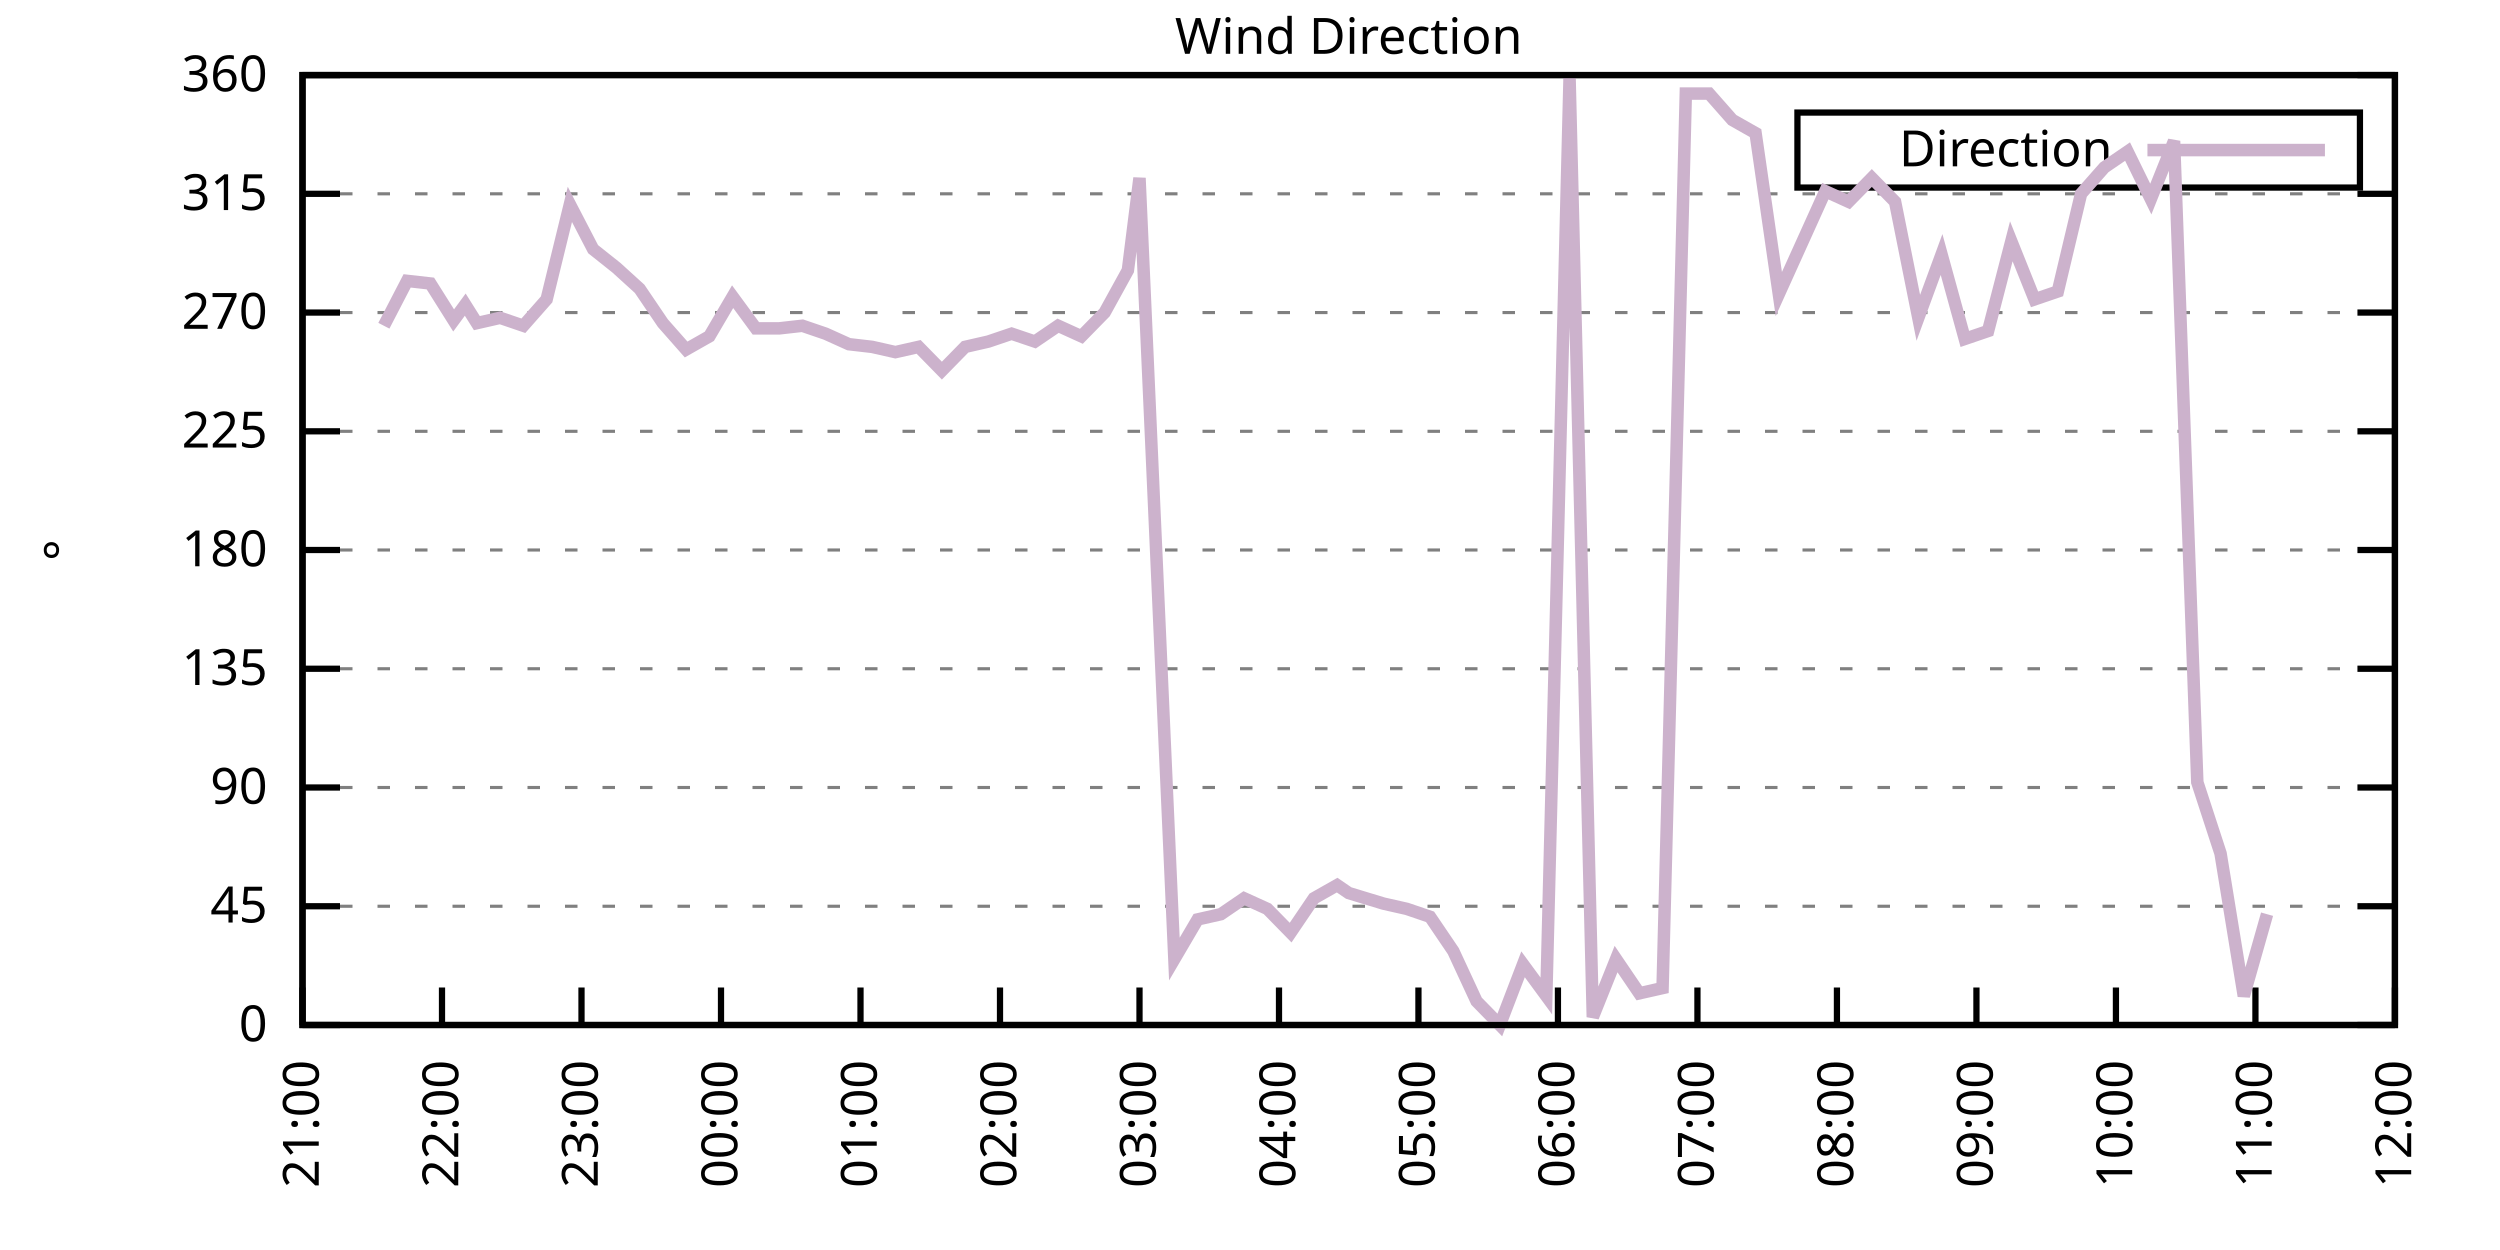
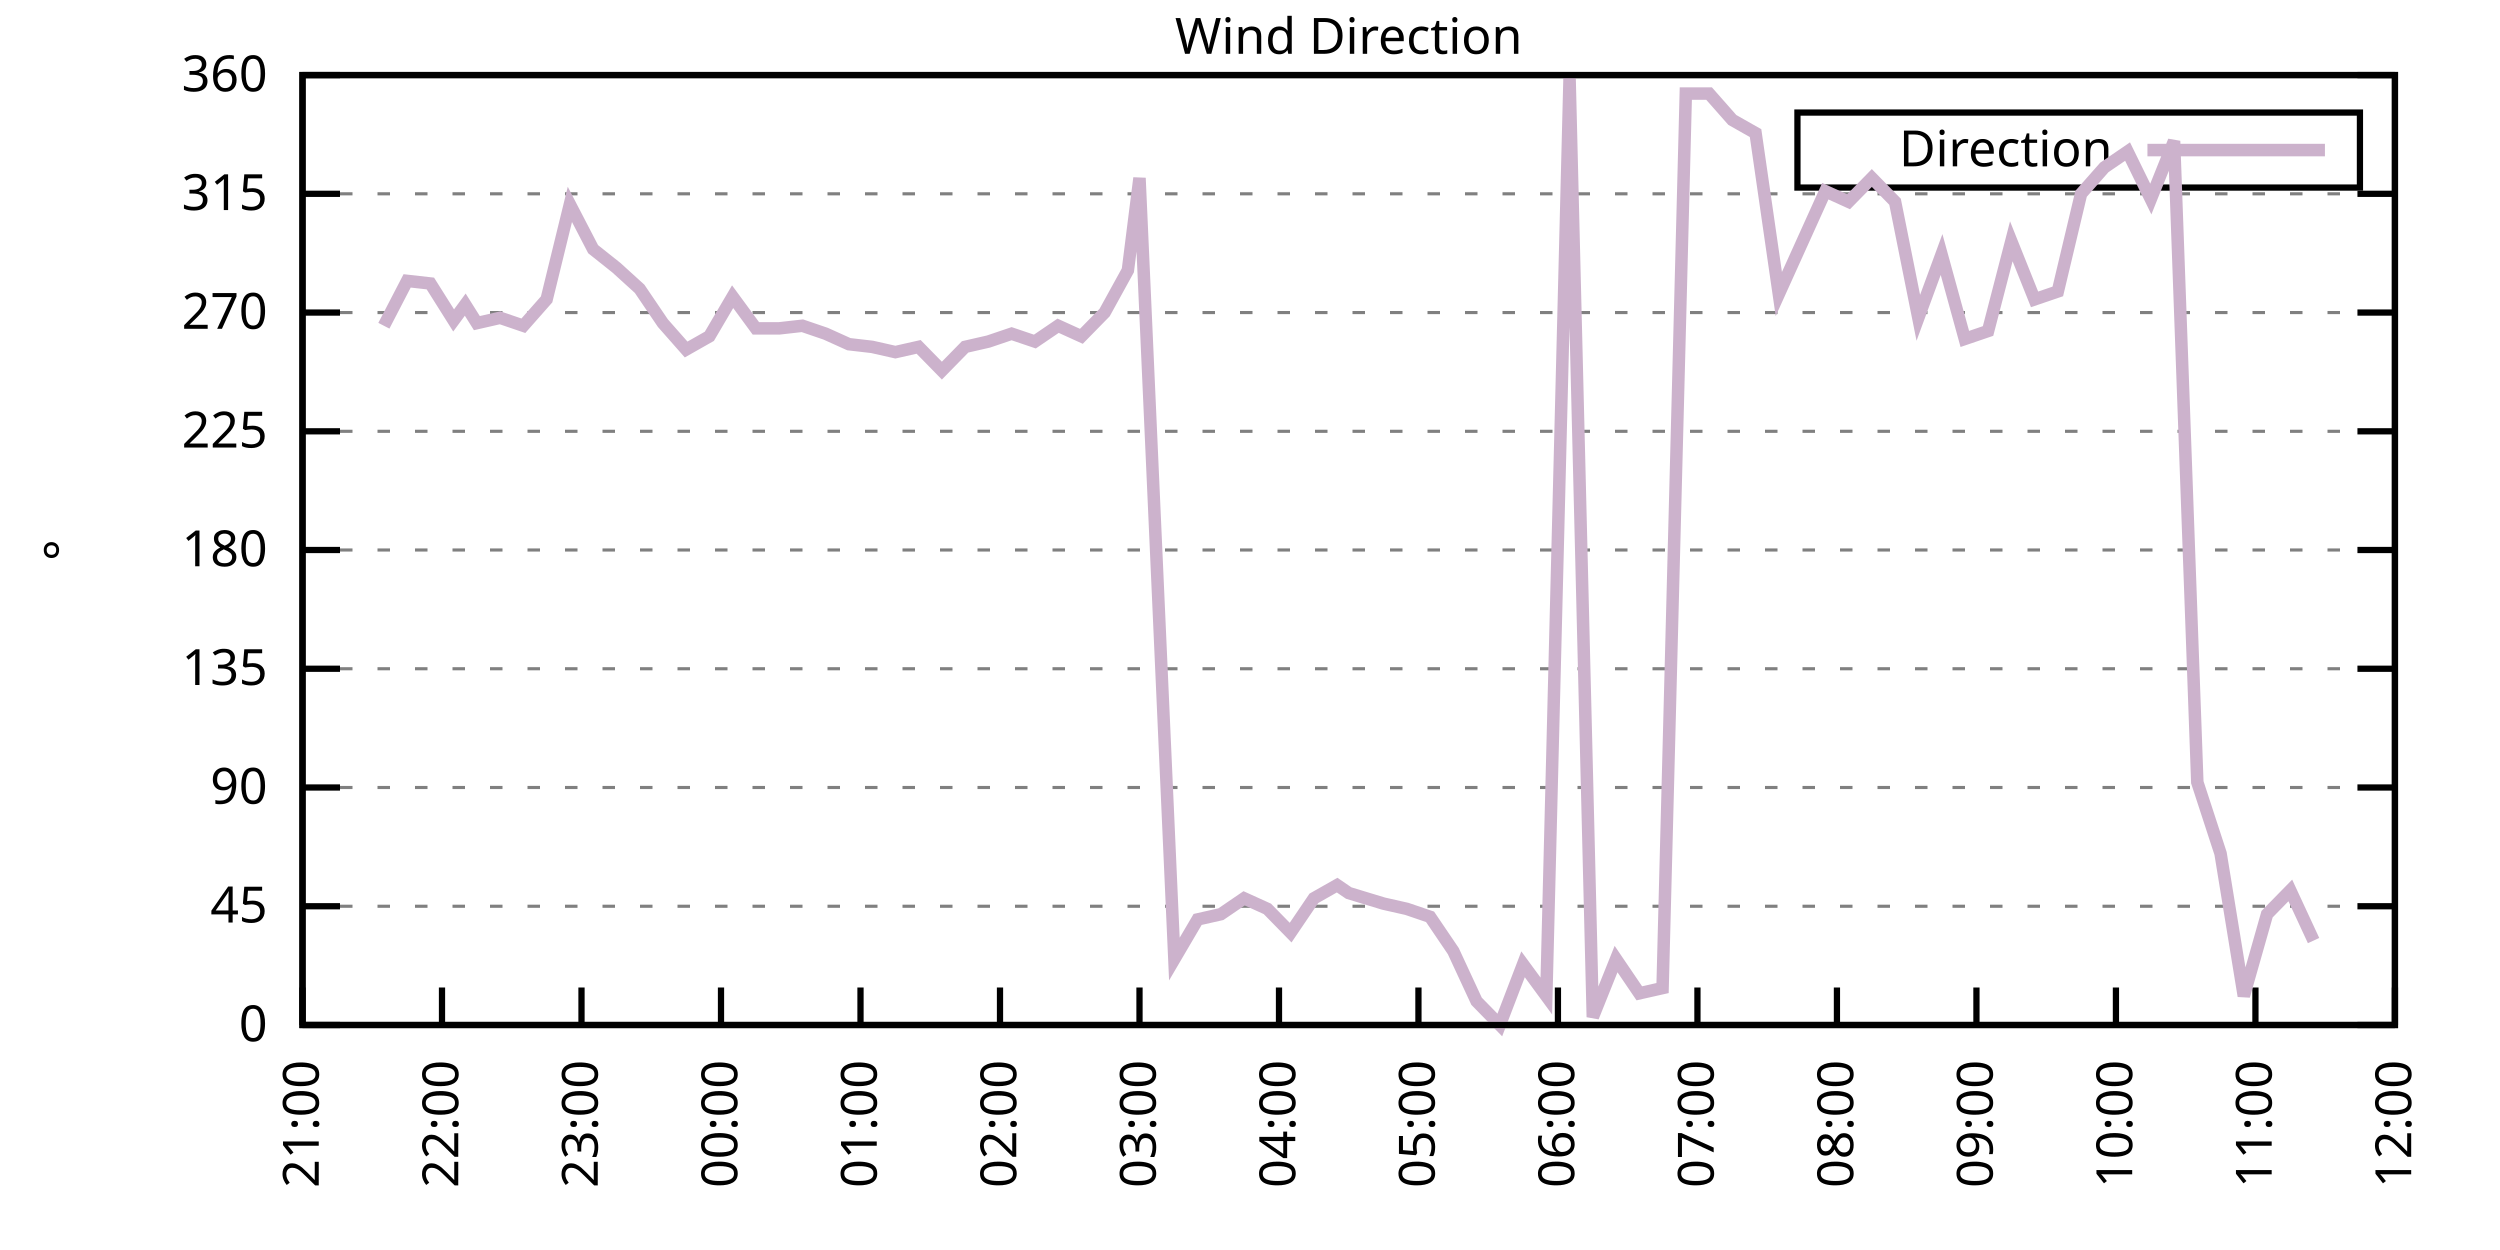
<svg xmlns="http://www.w3.org/2000/svg" xmlns:xlink="http://www.w3.org/1999/xlink" width="400" height="200" viewBox="0 0 400 200">
  <g id="gnuplot_canvas">
    <rect x="0" y="0" width="400" height="200" fill="none" />
    <defs>
      <circle id="gpDot" r="0.5" stroke-width="0.5" stroke="currentColor" />
      <path id="gpPt0" stroke-width="0.333" stroke="currentColor" d="M-1,0 h2 M0,-1 v2" />
      <path id="gpPt1" stroke-width="0.333" stroke="currentColor" d="M-1,-1 L1,1 M1,-1 L-1,1" />
      <path id="gpPt2" stroke-width="0.333" stroke="currentColor" d="M-1,0 L1,0 M0,-1 L0,1 M-1,-1 L1,1 M-1,1 L1,-1" />
      <rect id="gpPt3" stroke-width="0.333" stroke="currentColor" x="-1" y="-1" width="2" height="2" />
      <rect id="gpPt4" stroke-width="0.333" stroke="currentColor" fill="currentColor" x="-1" y="-1" width="2" height="2" />
      <circle id="gpPt5" stroke-width="0.333" stroke="currentColor" cx="0" cy="0" r="1" />
      <use xlink:href="#gpPt5" id="gpPt6" fill="currentColor" stroke="none" />
      <path id="gpPt7" stroke-width="0.333" stroke="currentColor" d="M0,-1.33 L-1.33,0.67 L1.33,0.67 z" />
      <use xlink:href="#gpPt7" id="gpPt8" fill="currentColor" stroke="none" />
      <use xlink:href="#gpPt7" id="gpPt9" stroke="currentColor" transform="rotate(180)" />
      <use xlink:href="#gpPt9" id="gpPt10" fill="currentColor" stroke="none" />
      <use xlink:href="#gpPt3" id="gpPt11" stroke="currentColor" transform="rotate(45)" />
      <use xlink:href="#gpPt11" id="gpPt12" fill="currentColor" stroke="none" />
      <path id="gpPt13" stroke-width="0.333" stroke="currentColor" d="M0,1.330 L1.265,0.411 L0.782,-1.067 L-0.782,-1.076 L-1.265,0.411 z" />
      <use xlink:href="#gpPt13" id="gpPt14" fill="currentColor" stroke="none" />
      <filter id="textbox" filterUnits="objectBoundingBox" x="0" y="0" height="1" width="1">
        <feFlood flood-color="white" flood-opacity="1" result="bgnd" />
        <feComposite in="SourceGraphic" in2="bgnd" operator="atop" />
      </filter>
      <filter id="greybox" filterUnits="objectBoundingBox" x="0" y="0" height="1" width="1">
        <feFlood flood-color="lightgrey" flood-opacity="1" result="grey" />
        <feComposite in="SourceGraphic" in2="grey" operator="atop" />
      </filter>
    </defs>
    <g fill="none" color="white" stroke="currentColor" stroke-width="1.00" stroke-linecap="butt" stroke-linejoin="miter">
</g>
    <g fill="none" color="black" stroke="currentColor" stroke-width="1.00" stroke-linecap="butt" stroke-linejoin="miter">
      <g stroke="none" shape-rendering="crispEdges">
        <polygon fill="rgb(255, 255, 255)" points="48.40,164.00 383.18,164.00 383.18,12.02 48.40,12.02 " />
      </g>
    </g>
    <g fill="none" color="black" stroke="currentColor" stroke-width="1.00" stroke-linecap="butt" stroke-linejoin="miter">
</g>
    <g fill="none" color="black" stroke="black" stroke-width="0.50" stroke-linecap="butt" stroke-linejoin="miter">
</g>
    <g fill="none" color="gray" stroke="currentColor" stroke-width="0.50" stroke-linecap="butt" stroke-linejoin="miter">
      <path stroke="gray" stroke-dasharray="2,4" class="gridline" d="M48.40,164.00 L383.19,164.00  " />
    </g>
    <g fill="none" color="gray" stroke="gray" stroke-width="1.00" stroke-linecap="butt" stroke-linejoin="miter">
</g>
    <g fill="none" color="black" stroke="currentColor" stroke-width="1.00" stroke-linecap="butt" stroke-linejoin="miter">
      <path stroke="black" d="M48.40,164.00 L54.40,164.00 M383.19,164.00 L377.19,164.00  " />
      <g transform="translate(42.80,166.60)" stroke="none" fill="black" font-family="Sans" font-size="8.00" text-anchor="end">
        <text>
          <tspan font-family="Sans"> 0</tspan>
        </text>
      </g>
    </g>
    <g fill="none" color="black" stroke="currentColor" stroke-width="1.00" stroke-linecap="butt" stroke-linejoin="miter">
</g>
    <g fill="none" color="black" stroke="black" stroke-width="0.50" stroke-linecap="butt" stroke-linejoin="miter">
</g>
    <g fill="none" color="gray" stroke="currentColor" stroke-width="0.50" stroke-linecap="butt" stroke-linejoin="miter">
      <path stroke="gray" stroke-dasharray="2,4" class="gridline" d="M48.40,145.00 L383.19,145.00  " />
    </g>
    <g fill="none" color="gray" stroke="gray" stroke-width="1.00" stroke-linecap="butt" stroke-linejoin="miter">
</g>
    <g fill="none" color="black" stroke="currentColor" stroke-width="1.00" stroke-linecap="butt" stroke-linejoin="miter">
      <path stroke="black" d="M48.40,145.00 L54.40,145.00 M383.19,145.00 L377.19,145.00  " />
      <g transform="translate(42.80,147.60)" stroke="none" fill="black" font-family="Sans" font-size="8.00" text-anchor="end">
        <text>
          <tspan font-family="Sans"> 45</tspan>
        </text>
      </g>
    </g>
    <g fill="none" color="black" stroke="currentColor" stroke-width="1.00" stroke-linecap="butt" stroke-linejoin="miter">
</g>
    <g fill="none" color="black" stroke="black" stroke-width="0.50" stroke-linecap="butt" stroke-linejoin="miter">
</g>
    <g fill="none" color="gray" stroke="currentColor" stroke-width="0.50" stroke-linecap="butt" stroke-linejoin="miter">
      <path stroke="gray" stroke-dasharray="2,4" class="gridline" d="M48.40,126.00 L383.19,126.00  " />
    </g>
    <g fill="none" color="gray" stroke="gray" stroke-width="1.00" stroke-linecap="butt" stroke-linejoin="miter">
</g>
    <g fill="none" color="black" stroke="currentColor" stroke-width="1.00" stroke-linecap="butt" stroke-linejoin="miter">
      <path stroke="black" d="M48.40,126.00 L54.40,126.00 M383.19,126.00 L377.19,126.00  " />
      <g transform="translate(42.80,128.60)" stroke="none" fill="black" font-family="Sans" font-size="8.00" text-anchor="end">
        <text>
          <tspan font-family="Sans"> 90</tspan>
        </text>
      </g>
    </g>
    <g fill="none" color="black" stroke="currentColor" stroke-width="1.00" stroke-linecap="butt" stroke-linejoin="miter">
</g>
    <g fill="none" color="black" stroke="black" stroke-width="0.50" stroke-linecap="butt" stroke-linejoin="miter">
</g>
    <g fill="none" color="gray" stroke="currentColor" stroke-width="0.50" stroke-linecap="butt" stroke-linejoin="miter">
      <path stroke="gray" stroke-dasharray="2,4" class="gridline" d="M48.40,107.00 L383.19,107.00  " />
    </g>
    <g fill="none" color="gray" stroke="gray" stroke-width="1.00" stroke-linecap="butt" stroke-linejoin="miter">
</g>
    <g fill="none" color="black" stroke="currentColor" stroke-width="1.00" stroke-linecap="butt" stroke-linejoin="miter">
      <path stroke="black" d="M48.40,107.00 L54.40,107.00 M383.19,107.00 L377.19,107.00  " />
      <g transform="translate(42.80,109.60)" stroke="none" fill="black" font-family="Sans" font-size="8.00" text-anchor="end">
        <text>
          <tspan font-family="Sans"> 135</tspan>
        </text>
      </g>
    </g>
    <g fill="none" color="black" stroke="currentColor" stroke-width="1.00" stroke-linecap="butt" stroke-linejoin="miter">
</g>
    <g fill="none" color="black" stroke="black" stroke-width="0.50" stroke-linecap="butt" stroke-linejoin="miter">
</g>
    <g fill="none" color="gray" stroke="currentColor" stroke-width="0.50" stroke-linecap="butt" stroke-linejoin="miter">
      <path stroke="gray" stroke-dasharray="2,4" class="gridline" d="M48.40,88.00 L383.19,88.00  " />
    </g>
    <g fill="none" color="gray" stroke="gray" stroke-width="1.00" stroke-linecap="butt" stroke-linejoin="miter">
</g>
    <g fill="none" color="black" stroke="currentColor" stroke-width="1.00" stroke-linecap="butt" stroke-linejoin="miter">
      <path stroke="black" d="M48.40,88.00 L54.40,88.00 M383.19,88.00 L377.19,88.00  " />
      <g transform="translate(42.80,90.60)" stroke="none" fill="black" font-family="Sans" font-size="8.00" text-anchor="end">
        <text>
          <tspan font-family="Sans"> 180</tspan>
        </text>
      </g>
    </g>
    <g fill="none" color="black" stroke="currentColor" stroke-width="1.00" stroke-linecap="butt" stroke-linejoin="miter">
</g>
    <g fill="none" color="black" stroke="black" stroke-width="0.50" stroke-linecap="butt" stroke-linejoin="miter">
</g>
    <g fill="none" color="gray" stroke="currentColor" stroke-width="0.50" stroke-linecap="butt" stroke-linejoin="miter">
      <path stroke="gray" stroke-dasharray="2,4" class="gridline" d="M48.40,69.01 L383.19,69.01  " />
    </g>
    <g fill="none" color="gray" stroke="gray" stroke-width="1.00" stroke-linecap="butt" stroke-linejoin="miter">
</g>
    <g fill="none" color="black" stroke="currentColor" stroke-width="1.00" stroke-linecap="butt" stroke-linejoin="miter">
      <path stroke="black" d="M48.40,69.01 L54.40,69.01 M383.19,69.01 L377.19,69.01  " />
      <g transform="translate(42.80,71.61)" stroke="none" fill="black" font-family="Sans" font-size="8.00" text-anchor="end">
        <text>
          <tspan font-family="Sans"> 225</tspan>
        </text>
      </g>
    </g>
    <g fill="none" color="black" stroke="currentColor" stroke-width="1.00" stroke-linecap="butt" stroke-linejoin="miter">
</g>
    <g fill="none" color="black" stroke="black" stroke-width="0.50" stroke-linecap="butt" stroke-linejoin="miter">
</g>
    <g fill="none" color="gray" stroke="currentColor" stroke-width="0.50" stroke-linecap="butt" stroke-linejoin="miter">
      <path stroke="gray" stroke-dasharray="2,4" class="gridline" d="M48.40,50.01 L383.19,50.01  " />
    </g>
    <g fill="none" color="gray" stroke="gray" stroke-width="1.00" stroke-linecap="butt" stroke-linejoin="miter">
</g>
    <g fill="none" color="black" stroke="currentColor" stroke-width="1.00" stroke-linecap="butt" stroke-linejoin="miter">
      <path stroke="black" d="M48.40,50.01 L54.40,50.01 M383.19,50.01 L377.19,50.01  " />
      <g transform="translate(42.80,52.61)" stroke="none" fill="black" font-family="Sans" font-size="8.00" text-anchor="end">
        <text>
          <tspan font-family="Sans"> 270</tspan>
        </text>
      </g>
    </g>
    <g fill="none" color="black" stroke="currentColor" stroke-width="1.00" stroke-linecap="butt" stroke-linejoin="miter">
</g>
    <g fill="none" color="black" stroke="black" stroke-width="0.50" stroke-linecap="butt" stroke-linejoin="miter">
</g>
    <g fill="none" color="gray" stroke="currentColor" stroke-width="0.50" stroke-linecap="butt" stroke-linejoin="miter">
      <path stroke="gray" stroke-dasharray="2,4" class="gridline" d="M48.40,31.01 L383.19,31.01  " />
    </g>
    <g fill="none" color="gray" stroke="gray" stroke-width="1.00" stroke-linecap="butt" stroke-linejoin="miter">
</g>
    <g fill="none" color="black" stroke="currentColor" stroke-width="1.00" stroke-linecap="butt" stroke-linejoin="miter">
      <path stroke="black" d="M48.40,31.01 L54.40,31.01 M383.19,31.01 L377.19,31.01  " />
      <g transform="translate(42.80,33.61)" stroke="none" fill="black" font-family="Sans" font-size="8.00" text-anchor="end">
        <text>
          <tspan font-family="Sans"> 315</tspan>
        </text>
      </g>
    </g>
    <g fill="none" color="black" stroke="currentColor" stroke-width="1.00" stroke-linecap="butt" stroke-linejoin="miter">
</g>
    <g fill="none" color="black" stroke="black" stroke-width="0.50" stroke-linecap="butt" stroke-linejoin="miter">
</g>
    <g fill="none" color="gray" stroke="currentColor" stroke-width="0.50" stroke-linecap="butt" stroke-linejoin="miter">
      <path stroke="gray" stroke-dasharray="2,4" class="gridline" d="M48.40,12.01 L383.19,12.01  " />
    </g>
    <g fill="none" color="gray" stroke="gray" stroke-width="1.00" stroke-linecap="butt" stroke-linejoin="miter">
</g>
    <g fill="none" color="black" stroke="currentColor" stroke-width="1.00" stroke-linecap="butt" stroke-linejoin="miter">
      <path stroke="black" d="M48.40,12.01 L54.40,12.01 M383.19,12.01 L377.19,12.01  " />
      <g transform="translate(42.80,14.61)" stroke="none" fill="black" font-family="Sans" font-size="8.00" text-anchor="end">
        <text>
          <tspan font-family="Sans"> 360</tspan>
        </text>
      </g>
    </g>
    <g fill="none" color="black" stroke="currentColor" stroke-width="1.00" stroke-linecap="butt" stroke-linejoin="miter">
      <path stroke="black" d="M48.40,164.00 L48.40,158.00  " />
      <g transform="translate(51.00,169.60) rotate(270.00)" stroke="none" fill="black" font-family="Sans" font-size="8.00" text-anchor="end">
        <text>
          <tspan font-family="Sans">21:00</tspan>
        </text>
      </g>
    </g>
    <g fill="none" color="black" stroke="currentColor" stroke-width="1.00" stroke-linecap="butt" stroke-linejoin="miter">
      <path stroke="black" d="M70.72,164.00 L70.72,158.00  " />
      <g transform="translate(73.32,169.60) rotate(270.00)" stroke="none" fill="black" font-family="Sans" font-size="8.00" text-anchor="end">
        <text>
          <tspan font-family="Sans">22:00</tspan>
        </text>
      </g>
    </g>
    <g fill="none" color="black" stroke="currentColor" stroke-width="1.00" stroke-linecap="butt" stroke-linejoin="miter">
      <path stroke="black" d="M93.04,164.00 L93.04,158.00  " />
      <g transform="translate(95.64,169.60) rotate(270.00)" stroke="none" fill="black" font-family="Sans" font-size="8.00" text-anchor="end">
        <text>
          <tspan font-family="Sans">23:00</tspan>
        </text>
      </g>
    </g>
    <g fill="none" color="black" stroke="currentColor" stroke-width="1.00" stroke-linecap="butt" stroke-linejoin="miter">
      <path stroke="black" d="M115.36,164.00 L115.36,158.00  " />
      <g transform="translate(117.96,169.60) rotate(270.00)" stroke="none" fill="black" font-family="Sans" font-size="8.00" text-anchor="end">
        <text>
          <tspan font-family="Sans">00:00</tspan>
        </text>
      </g>
    </g>
    <g fill="none" color="black" stroke="currentColor" stroke-width="1.00" stroke-linecap="butt" stroke-linejoin="miter">
      <path stroke="black" d="M137.68,164.00 L137.68,158.00  " />
      <g transform="translate(140.28,169.60) rotate(270.00)" stroke="none" fill="black" font-family="Sans" font-size="8.00" text-anchor="end">
        <text>
          <tspan font-family="Sans">01:00</tspan>
        </text>
      </g>
    </g>
    <g fill="none" color="black" stroke="currentColor" stroke-width="1.00" stroke-linecap="butt" stroke-linejoin="miter">
      <path stroke="black" d="M160.00,164.00 L160.00,158.00  " />
      <g transform="translate(162.60,169.60) rotate(270.00)" stroke="none" fill="black" font-family="Sans" font-size="8.00" text-anchor="end">
        <text>
          <tspan font-family="Sans">02:00</tspan>
        </text>
      </g>
    </g>
    <g fill="none" color="black" stroke="currentColor" stroke-width="1.00" stroke-linecap="butt" stroke-linejoin="miter">
      <path stroke="black" d="M182.32,164.00 L182.32,158.00  " />
      <g transform="translate(184.92,169.60) rotate(270.00)" stroke="none" fill="black" font-family="Sans" font-size="8.00" text-anchor="end">
        <text>
          <tspan font-family="Sans">03:00</tspan>
        </text>
      </g>
    </g>
    <g fill="none" color="black" stroke="currentColor" stroke-width="1.00" stroke-linecap="butt" stroke-linejoin="miter">
      <path stroke="black" d="M204.64,164.00 L204.64,158.00  " />
      <g transform="translate(207.24,169.60) rotate(270.00)" stroke="none" fill="black" font-family="Sans" font-size="8.00" text-anchor="end">
        <text>
          <tspan font-family="Sans">04:00</tspan>
        </text>
      </g>
    </g>
    <g fill="none" color="black" stroke="currentColor" stroke-width="1.00" stroke-linecap="butt" stroke-linejoin="miter">
      <path stroke="black" d="M226.95,164.00 L226.95,158.00  " />
      <g transform="translate(229.55,169.60) rotate(270.00)" stroke="none" fill="black" font-family="Sans" font-size="8.00" text-anchor="end">
        <text>
          <tspan font-family="Sans">05:00</tspan>
        </text>
      </g>
    </g>
    <g fill="none" color="black" stroke="currentColor" stroke-width="1.00" stroke-linecap="butt" stroke-linejoin="miter">
      <path stroke="black" d="M249.27,164.00 L249.27,158.00  " />
      <g transform="translate(251.87,169.60) rotate(270.00)" stroke="none" fill="black" font-family="Sans" font-size="8.00" text-anchor="end">
        <text>
          <tspan font-family="Sans">06:00</tspan>
        </text>
      </g>
    </g>
    <g fill="none" color="black" stroke="currentColor" stroke-width="1.00" stroke-linecap="butt" stroke-linejoin="miter">
      <path stroke="black" d="M271.59,164.00 L271.59,158.00  " />
      <g transform="translate(274.19,169.60) rotate(270.00)" stroke="none" fill="black" font-family="Sans" font-size="8.00" text-anchor="end">
        <text>
          <tspan font-family="Sans">07:00</tspan>
        </text>
      </g>
    </g>
    <g fill="none" color="black" stroke="currentColor" stroke-width="1.00" stroke-linecap="butt" stroke-linejoin="miter">
      <path stroke="black" d="M293.91,164.00 L293.91,158.00  " />
      <g transform="translate(296.51,169.60) rotate(270.00)" stroke="none" fill="black" font-family="Sans" font-size="8.00" text-anchor="end">
        <text>
          <tspan font-family="Sans">08:00</tspan>
        </text>
      </g>
    </g>
    <g fill="none" color="black" stroke="currentColor" stroke-width="1.00" stroke-linecap="butt" stroke-linejoin="miter">
      <path stroke="black" d="M316.23,164.00 L316.23,158.00  " />
      <g transform="translate(318.83,169.60) rotate(270.00)" stroke="none" fill="black" font-family="Sans" font-size="8.00" text-anchor="end">
        <text>
          <tspan font-family="Sans">09:00</tspan>
        </text>
      </g>
    </g>
    <g fill="none" color="black" stroke="currentColor" stroke-width="1.00" stroke-linecap="butt" stroke-linejoin="miter">
      <path stroke="black" d="M338.55,164.00 L338.55,158.00  " />
      <g transform="translate(341.15,169.60) rotate(270.00)" stroke="none" fill="black" font-family="Sans" font-size="8.00" text-anchor="end">
        <text>
          <tspan font-family="Sans">10:00</tspan>
        </text>
      </g>
    </g>
    <g fill="none" color="black" stroke="currentColor" stroke-width="1.00" stroke-linecap="butt" stroke-linejoin="miter">
      <path stroke="black" d="M360.87,164.00 L360.87,158.00  " />
      <g transform="translate(363.47,169.60) rotate(270.00)" stroke="none" fill="black" font-family="Sans" font-size="8.00" text-anchor="end">
        <text>
          <tspan font-family="Sans">11:00</tspan>
        </text>
      </g>
    </g>
    <g fill="none" color="black" stroke="currentColor" stroke-width="1.00" stroke-linecap="butt" stroke-linejoin="miter">
      <path stroke="black" d="M383.19,164.00 L383.19,158.00  " />
      <g transform="translate(385.79,169.60) rotate(270.00)" stroke="none" fill="black" font-family="Sans" font-size="8.00" text-anchor="end">
        <text>
          <tspan font-family="Sans">12:00</tspan>
        </text>
      </g>
    </g>
    <g fill="none" color="black" stroke="currentColor" stroke-width="1.00" stroke-linecap="butt" stroke-linejoin="miter">
</g>
    <g fill="none" color="black" stroke="currentColor" stroke-width="1.00" stroke-linecap="butt" stroke-linejoin="miter">
      <path stroke="black" d="M48.40,12.01 L48.40,164.00 L383.19,164.00 L383.19,12.01 L48.40,12.01 Z  " />
    </g>
    <g fill="none" color="black" stroke="currentColor" stroke-width="1.00" stroke-linecap="butt" stroke-linejoin="miter">
</g>
    <g fill="none" color="black" stroke="currentColor" stroke-width="1.00" stroke-linecap="butt" stroke-linejoin="miter">
      <path stroke="black" d="M287.59,30.01 L287.59,18.01 L377.59,18.01 L377.59,30.01 L287.59,30.01 Z  " />
    </g>
    <g id="Wind_direction_plot_1">
      <g fill="none" color="white" stroke="black" stroke-width="2.00" stroke-linecap="butt" stroke-linejoin="miter">
</g>
      <g fill="none" color="black" stroke="currentColor" stroke-width="2.00" stroke-linecap="butt" stroke-linejoin="miter">
        <g transform="translate(337.99,26.61)" stroke="none" fill="black" font-family="Sans" font-size="8.00" text-anchor="end">
          <text>
            <tspan font-family="Sans">Direction</tspan>
          </text>
        </g>
      </g>
      <g fill="none" color="black" stroke="currentColor" stroke-width="2.00" stroke-linecap="butt" stroke-linejoin="miter">
-         <path stroke="rgb(204, 178, 204)" d="M343.59,24.01 L371.99,24.01 M61.42,52.12 L65.14,44.94 L68.86,45.36 L72.58,51.27 L74.44,48.74 L76.30,51.70   L80.02,50.85 L83.74,52.12 L87.46,47.90 L91.18,32.70 L94.90,39.87 L98.62,42.83 L102.34,46.21 L106.06,51.70   L109.78,55.92 L113.50,53.81 L117.22,47.47 L120.94,52.54 L124.66,52.54 L128.38,52.12 L132.10,53.39 L135.82,55.07   L139.54,55.50 L143.26,56.34 L146.98,55.50 L150.70,59.30 L154.42,55.50 L158.14,54.65 L161.86,53.39 L165.58,54.65   L169.30,52.12 L173.02,53.81 L176.74,50.01 L180.46,43.25 L182.32,28.48 L187.90,153.45 L191.62,147.11 L195.34,146.27   L199.06,143.73 L202.78,145.42 L206.50,149.22 L210.22,143.73 L213.94,141.62 L215.80,142.89 L221.37,144.58 L225.09,145.42   L228.81,146.69 L232.53,152.18 L236.25,160.20 L239.97,164.00 L243.69,154.29 L247.41,159.36 L251.13,12.43 L254.85,162.73   L258.57,153.45 L262.29,158.93 L266.01,158.09 L269.73,14.97 L273.45,14.97 L277.17,19.19 L280.89,21.30 L284.61,47.05   L292.05,30.59 L295.77,32.28 L299.49,28.48 L303.21,32.28 L306.93,50.85 L310.65,40.72 L314.37,54.23 L318.09,52.96   L321.81,38.61 L325.53,47.90 L329.25,46.63 L332.97,31.01 L336.69,26.79 L340.41,24.25 L344.13,31.85 L347.85,22.56   L351.57,125.16 L355.29,136.56 L359.01,159.36 L362.73,146.27  " />
+         <path stroke="rgb(204, 178, 204)" d="M343.59,24.01 L371.99,24.01 M61.42,52.12 L65.14,44.94 L68.86,45.36 L72.58,51.27 L74.44,48.74 L76.30,51.70   L80.02,50.85 L83.74,52.12 L87.46,47.90 L91.18,32.70 L94.90,39.87 L98.62,42.83 L102.34,46.21 L106.06,51.70   L109.78,55.92 L113.50,53.81 L117.22,47.47 L120.94,52.54 L124.66,52.54 L128.38,52.12 L132.10,53.39 L135.82,55.07   L139.54,55.50 L143.26,56.34 L146.98,55.50 L150.70,59.30 L154.42,55.50 L158.14,54.65 L161.86,53.39 L165.58,54.65   L169.30,52.12 L173.02,53.81 L176.74,50.01 L180.46,43.25 L182.32,28.48 L187.90,153.45 L191.62,147.11 L195.34,146.27   L199.06,143.73 L202.78,145.42 L206.50,149.22 L210.22,143.73 L213.94,141.62 L215.80,142.89 L221.37,144.58 L225.09,145.42   L228.81,146.69 L232.53,152.18 L236.25,160.20 L239.97,164.00 L243.69,154.29 L247.41,159.36 L251.13,12.43 L254.85,162.73   L258.57,153.45 L262.29,158.93 L266.01,158.09 L269.73,14.97 L273.45,14.97 L277.17,19.19 L280.89,21.30 L284.61,47.05   L292.05,30.59 L295.77,32.28 L299.49,28.48 L303.21,32.28 L306.93,50.85 L310.65,40.72 L314.37,54.23 L318.09,52.96   L321.81,38.61 L325.53,47.90 L329.25,46.63 L332.97,31.01 L336.69,26.79 L340.41,24.25 L344.13,31.85 L347.85,22.56   L351.57,125.16 L355.29,136.56 L359.01,159.36 L362.73,146.27 L366.45,142.47 L370.17,150.49  " />
      </g>
    </g>
    <g fill="none" color="black" stroke="currentColor" stroke-width="2.00" stroke-linecap="butt" stroke-linejoin="miter">
</g>
    <g fill="none" color="black" stroke="black" stroke-width="1.00" stroke-linecap="butt" stroke-linejoin="miter">
</g>
    <g fill="none" color="black" stroke="currentColor" stroke-width="1.00" stroke-linecap="butt" stroke-linejoin="miter">
      <path stroke="black" d="M48.40,12.01 L48.40,164.00 L383.19,164.00 L383.19,12.01 L48.40,12.01 Z  " />
      <g transform="translate(12.80,88.01) rotate(270.00)" stroke="none" fill="black" font-family="Sans" font-size="8.00" text-anchor="middle">
        <text>
          <tspan font-family="Sans">°</tspan>
        </text>
      </g>
    </g>
    <g fill="none" color="black" stroke="currentColor" stroke-width="1.00" stroke-linecap="butt" stroke-linejoin="miter">
</g>
    <g fill="none" color="black" stroke="currentColor" stroke-width="1.00" stroke-linecap="butt" stroke-linejoin="miter">
      <g transform="translate(215.79,8.61)" stroke="none" fill="black" font-family="Sans" font-size="8.00" text-anchor="middle">
        <text>
          <tspan font-family="Sans">Wind Direction</tspan>
        </text>
      </g>
    </g>
    <g fill="none" color="black" stroke="currentColor" stroke-width="1.00" stroke-linecap="butt" stroke-linejoin="miter">
</g>
  </g>
</svg>
